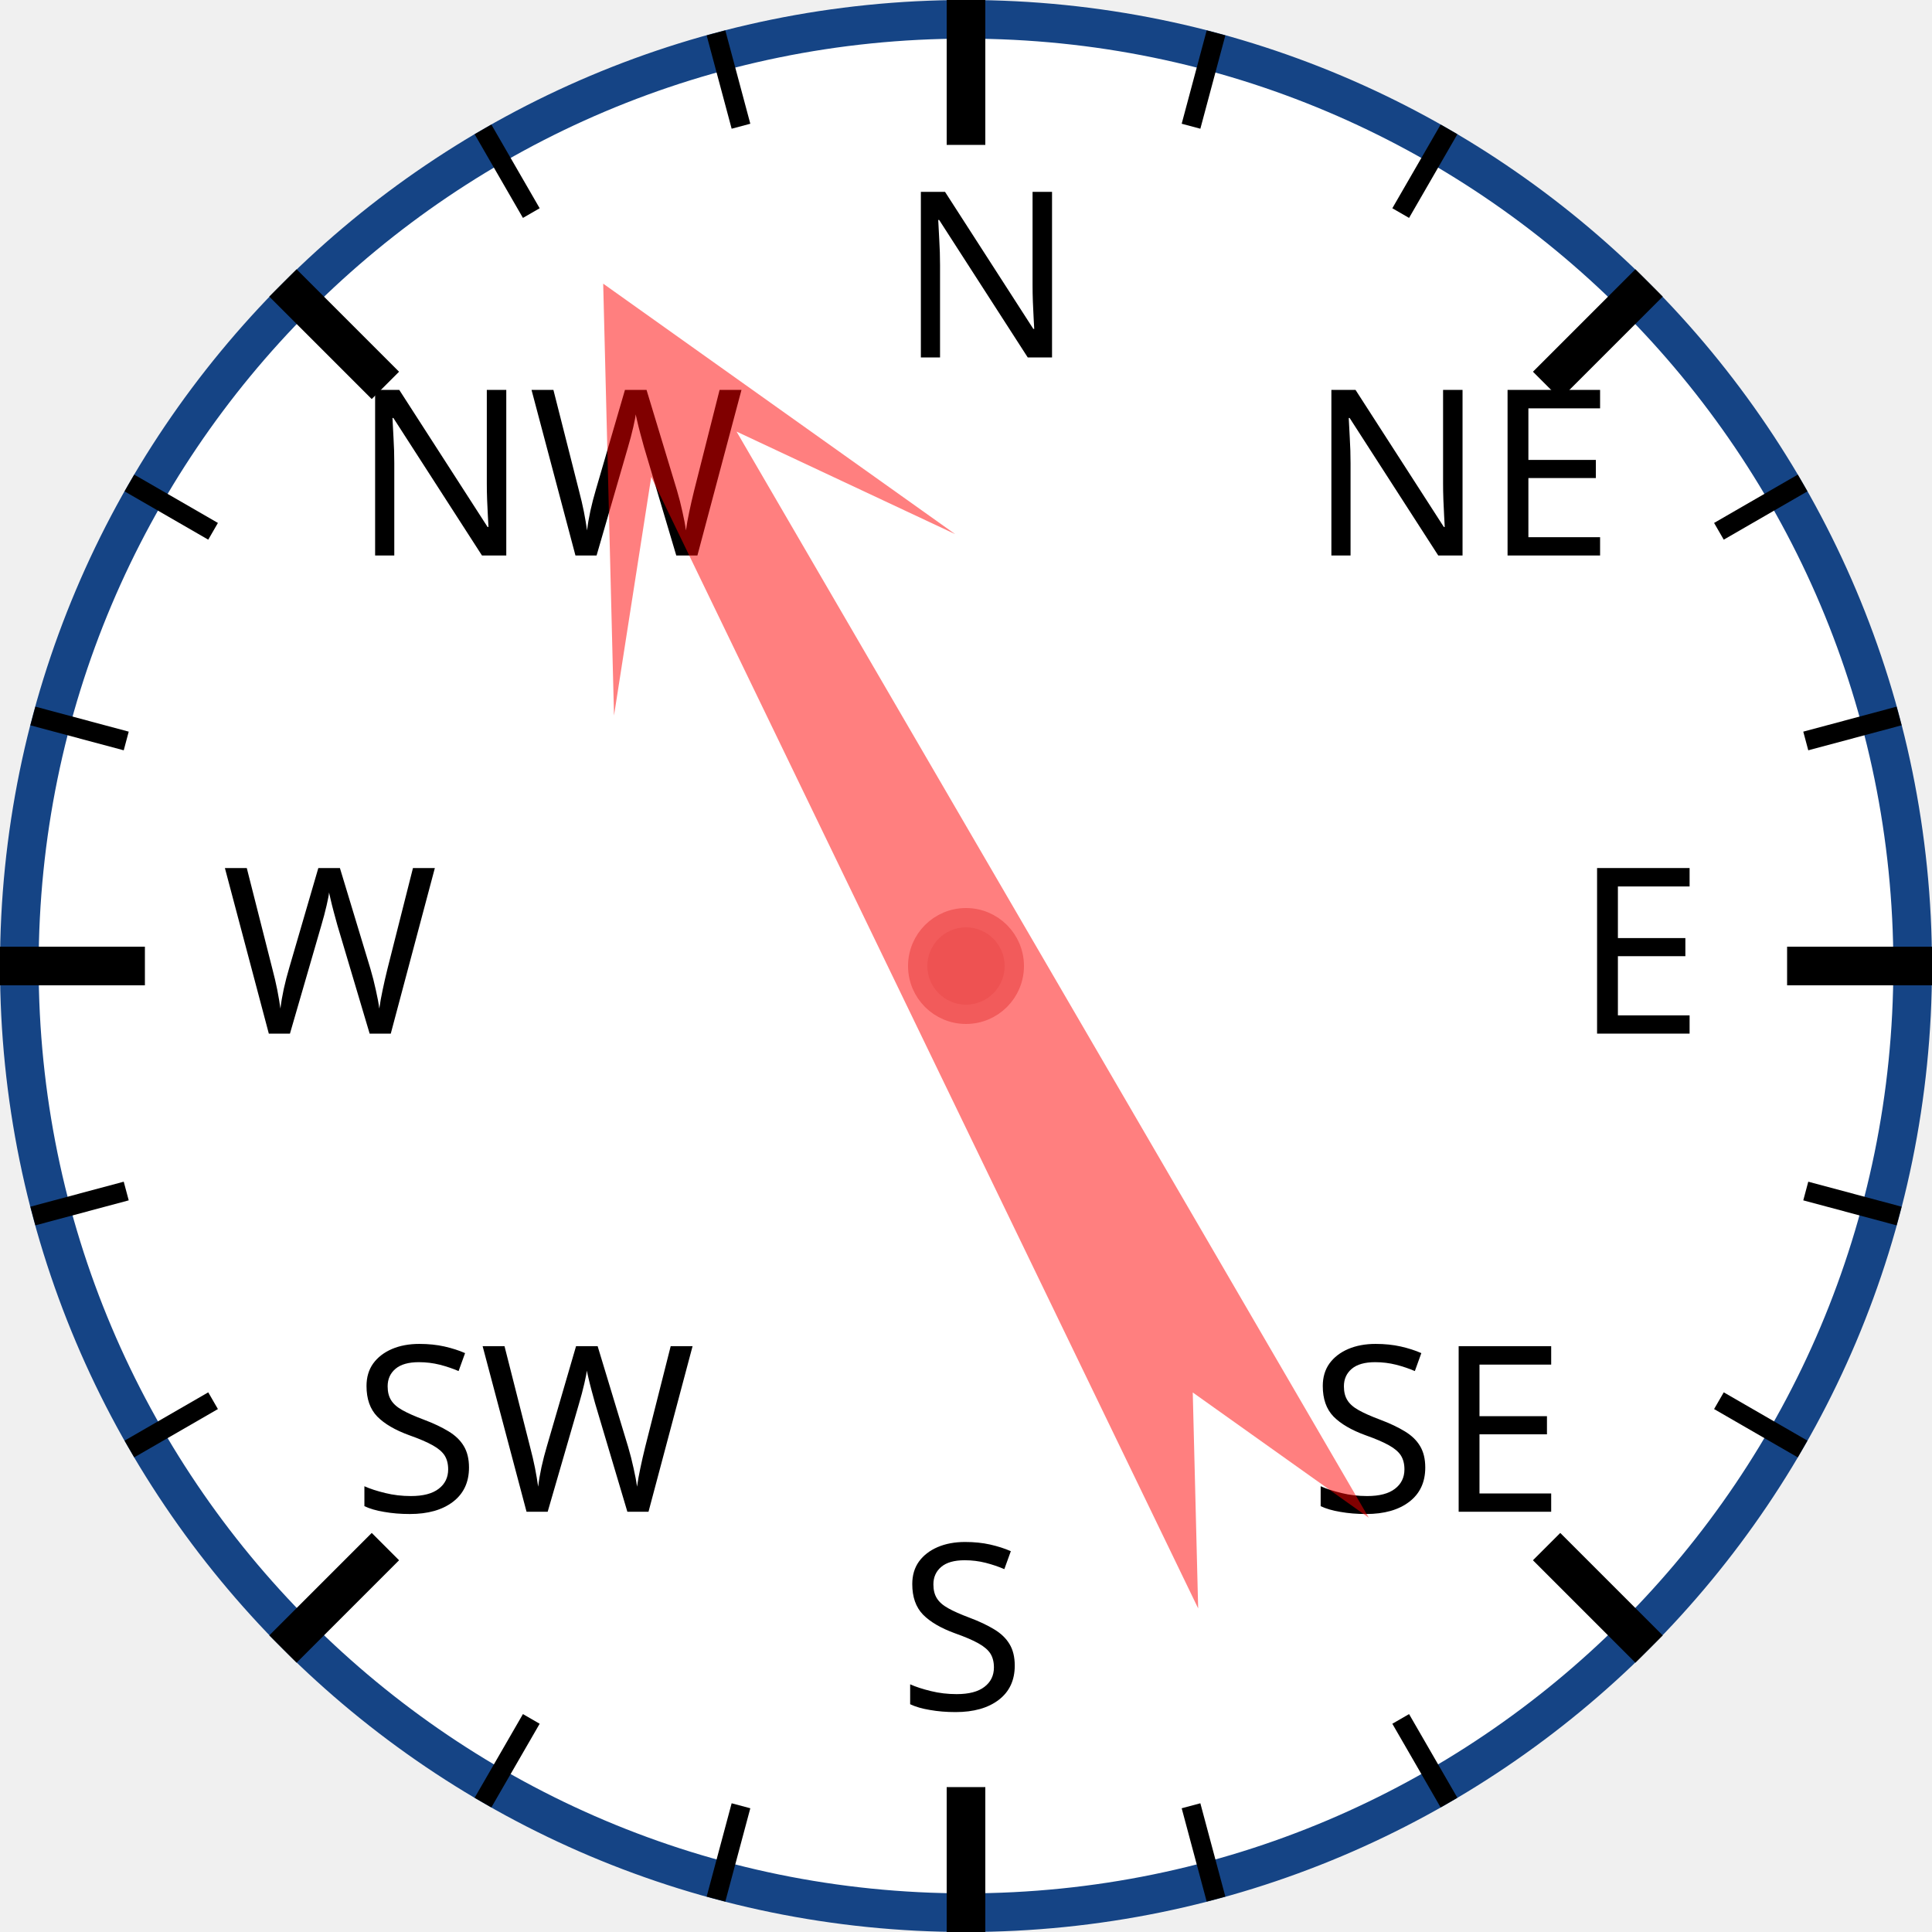
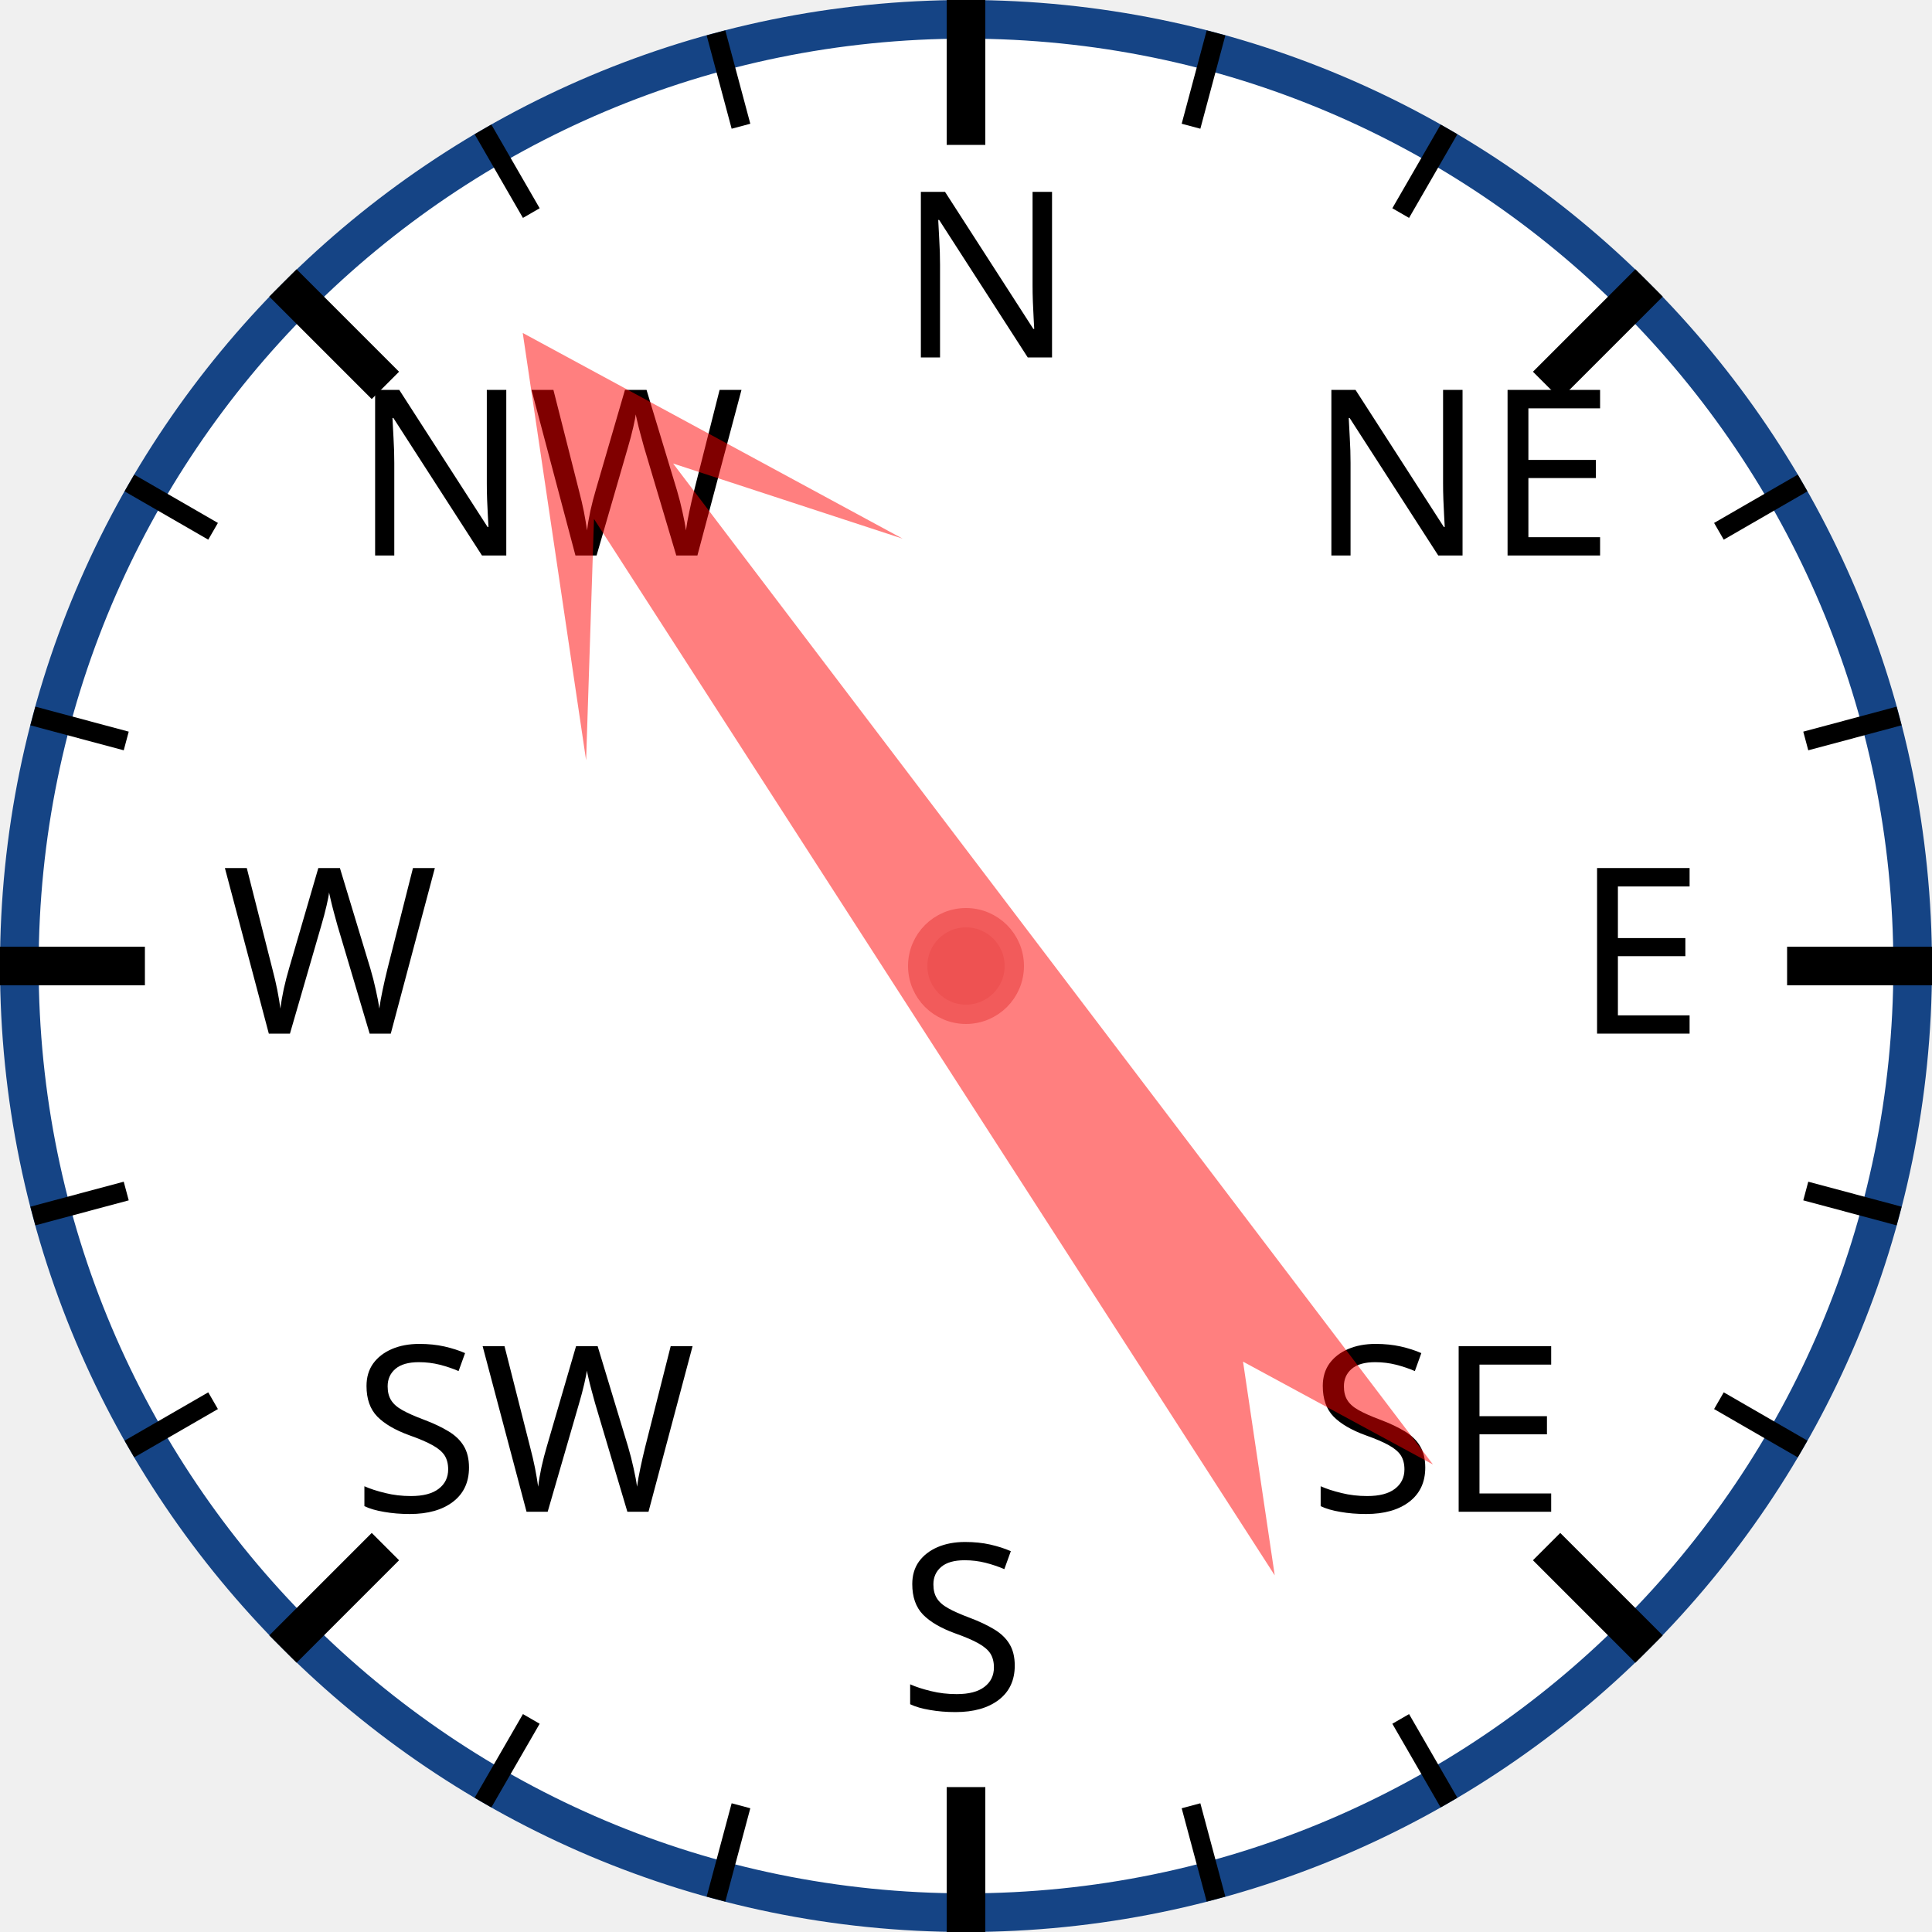
<svg xmlns="http://www.w3.org/2000/svg" width="120px" height="120px" viewBox="0 0 200 200">
  <circle cx="100" cy="100" r="98" style="fill: white; stroke: #154485; stroke-width: 4;" />
  <text x="93.0" y="37.0" style="font-family: sans-serif; font-size: 18pt;">N</text>
  <line x1="100.0" y1="0.0" x2="100.0" y2="15.0" style="stroke: black; stroke-width: 4;" />
  <line x1="74.118" y1="3.407" x2="76.706" y2="13.067" style="stroke: black; stroke-width: 2;" />
  <line x1="50" y1="13.397" x2="55" y2="22.058" style="stroke: black; stroke-width: 2;" />
  <text x="36.503" y="57.503" style="font-family: sans-serif; font-size: 18pt;">NW</text>
  <line x1="29.289" y1="29.289" x2="39.896" y2="39.896" style="stroke: black; stroke-width: 4;" />
  <line x1="13.397" y1="50" x2="22.058" y2="55" style="stroke: black; stroke-width: 2;" />
  <line x1="3.407" y1="74.118" x2="13.067" y2="76.706" style="stroke: black; stroke-width: 2;" />
  <text x="23.0" y="107.0" style="font-family: sans-serif; font-size: 18pt;">W</text>
  <line x1="0.0" y1="100.0" x2="15.0" y2="100.0" style="stroke: black; stroke-width: 4;" />
  <line x1="3.407" y1="125.882" x2="13.067" y2="123.294" style="stroke: black; stroke-width: 2;" />
  <line x1="13.397" y1="150" x2="22.058" y2="145" style="stroke: black; stroke-width: 2;" />
  <text x="36.503" y="156.497" style="font-family: sans-serif; font-size: 18pt;">SW</text>
  <line x1="29.289" y1="170.711" x2="39.896" y2="160.104" style="stroke: black; stroke-width: 4;" />
  <line x1="50" y1="186.603" x2="55" y2="177.942" style="stroke: black; stroke-width: 2;" />
  <line x1="74.118" y1="196.593" x2="76.706" y2="186.933" style="stroke: black; stroke-width: 2;" />
  <text x="93" y="177.0" style="font-family: sans-serif; font-size: 18pt;">S</text>
  <line x1="100" y1="200.0" x2="100" y2="185.0" style="stroke: black; stroke-width: 4;" />
  <line x1="125.882" y1="196.593" x2="123.294" y2="186.933" style="stroke: black; stroke-width: 2;" />
  <line x1="150.0" y1="186.603" x2="145.0" y2="177.942" style="stroke: black; stroke-width: 2;" />
  <text x="135.497" y="156.497" style="font-family: sans-serif; font-size: 18pt;">SE</text>
  <line x1="170.711" y1="170.711" x2="160.104" y2="160.104" style="stroke: black; stroke-width: 4;" />
  <line x1="186.603" y1="150" x2="177.942" y2="145" style="stroke: black; stroke-width: 2;" />
  <line x1="196.593" y1="125.882" x2="186.933" y2="123.294" style="stroke: black; stroke-width: 2;" />
  <text x="163.0" y="107" style="font-family: sans-serif; font-size: 18pt;">E</text>
  <line x1="200.0" y1="100" x2="185.0" y2="100" style="stroke: black; stroke-width: 4;" />
  <line x1="196.593" y1="74.118" x2="186.933" y2="76.706" style="stroke: black; stroke-width: 2;" />
  <line x1="186.603" y1="50" x2="177.942" y2="55" style="stroke: black; stroke-width: 2;" />
  <text x="135.497" y="57.503" style="font-family: sans-serif; font-size: 18pt;">NE</text>
  <line x1="170.711" y1="29.289" x2="160.104" y2="39.896" style="stroke: black; stroke-width: 4;" />
  <line x1="150" y1="13.397" x2="145" y2="22.058" style="stroke: black; stroke-width: 2;" />
  <line x1="125.882" y1="3.407" x2="123.294" y2="13.067" style="stroke: black; stroke-width: 2;" />
-   <polygon points="100 20 120 60 105 40 110 170 100 150 90 170 95 40 80 60" style="fill: red; fill-opacity: 0.5;" transform="rotate(332,100,100)" />
+   <polygon points="100 20 120 60 105 40 110 170 100 150 90 170 95 40 80 60" style="fill: red; fill-opacity: 0.5;" transform="rotate(325,100,100)" />
  <circle cx="100" cy="100" r="5" style="fill: #EE5252; stroke: #F25B5B; stroke-width: 2;" />
</svg>
